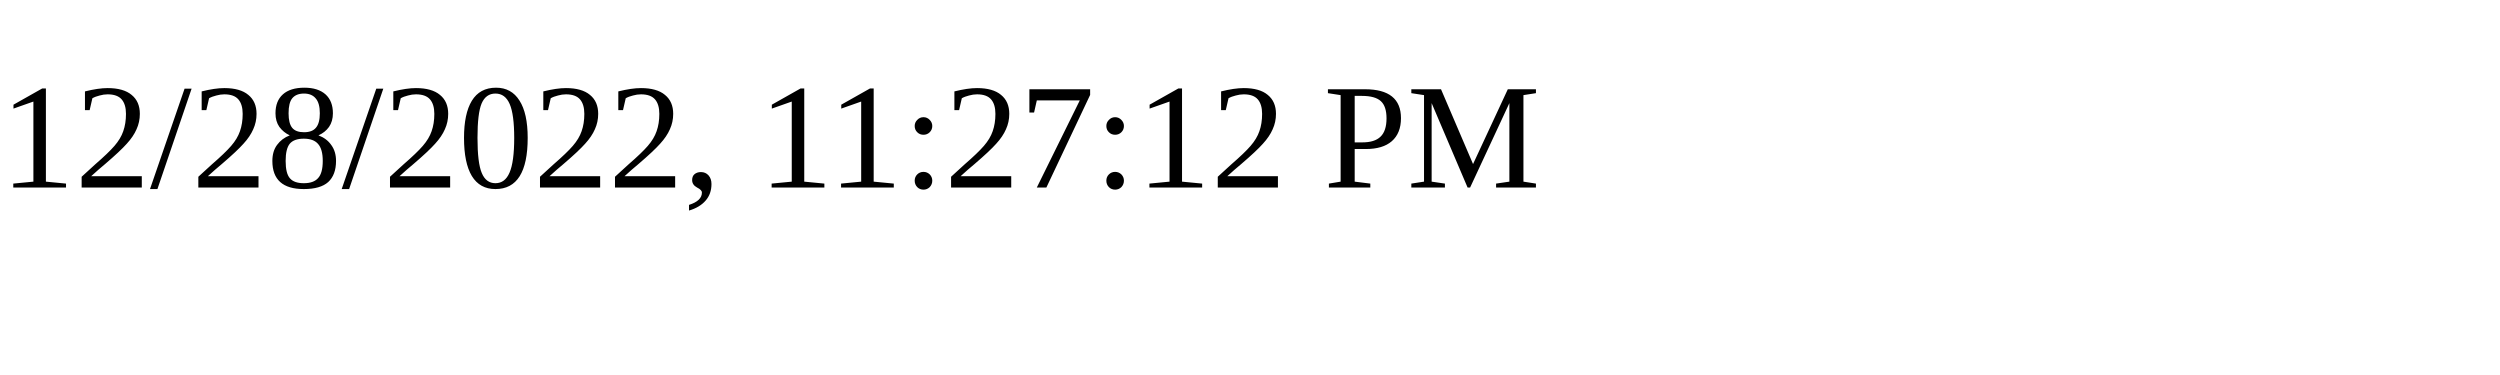
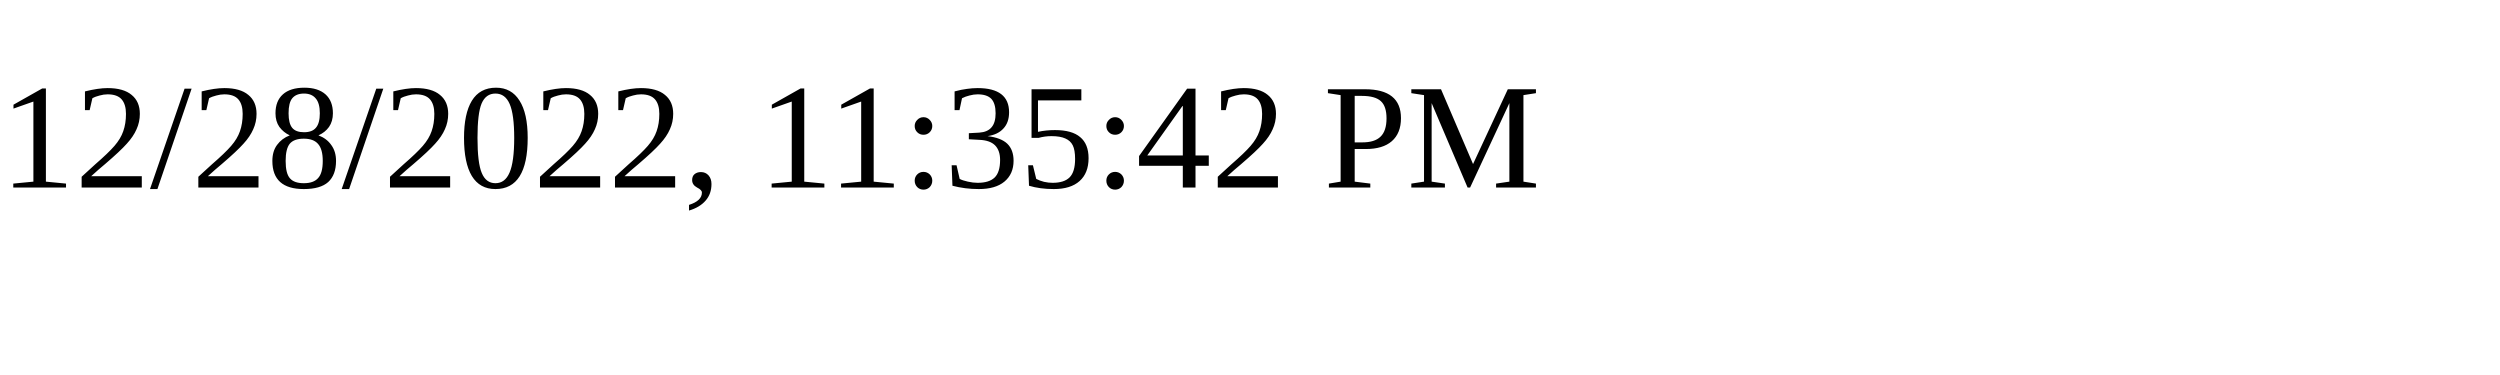
<svg xmlns="http://www.w3.org/2000/svg" height="30" width="200">
-   <text x="0" y="15">12/28/2022, 11:27:12 PM</text>
+   <text x="0" y="15">12/28/2022, 11:35:42 PM</text>
</svg>
